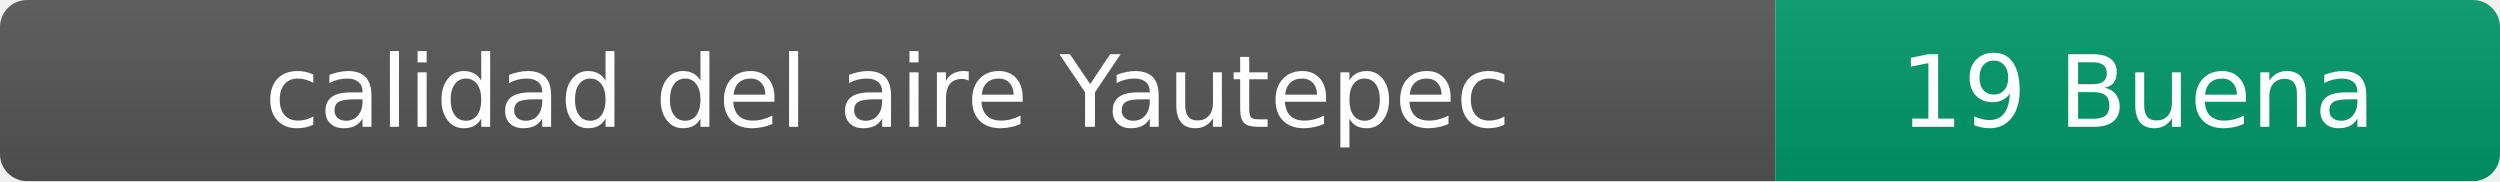
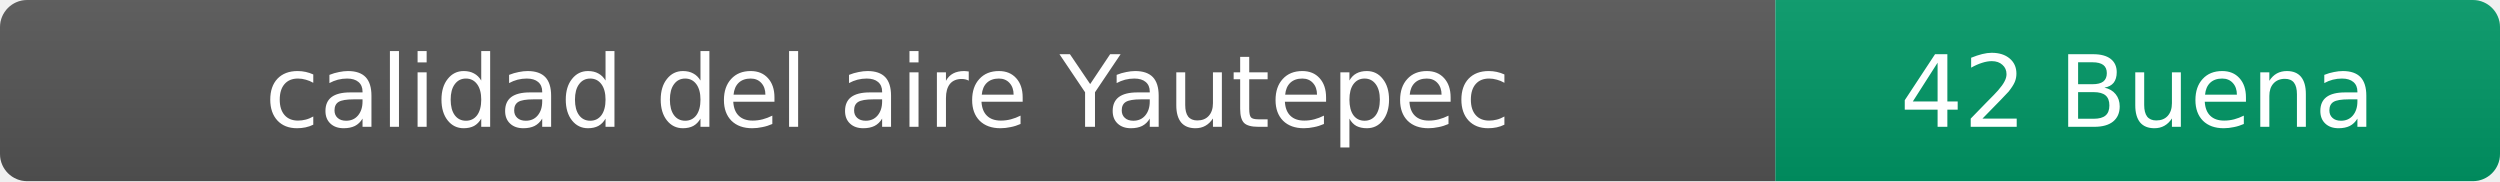
- <svg xmlns="http://www.w3.org/2000/svg" width="276" height="20" role="img" aria-label="calidad del aire: 19 Buena">
+ <svg xmlns="http://www.w3.org/2000/svg" width="276" height="20" role="img" aria-label="calidad del aire: 42 Buena">
  <linearGradient id="s" x2="0" y2="100%">
    <stop offset="0" stop-color="#bbb" stop-opacity=".1" />
    <stop offset="1" stop-opacity=".1" />
  </linearGradient>
  <clipPath id="r">
    <rect width="276" height="20" rx="3" fill="#fff" />
  </clipPath>
  <g clip-path="url(#r)">
    <rect width="196" height="20" fill="#555" />
    <rect x="196" width="80" height="20" fill="#009966" />
    <rect width="276" height="20" fill="url(#s)" />
  </g>
  <g fill="#fff" text-anchor="middle" font-family="Verdana,Geneva,DejaVu Sans,sans-serif" font-size="11">
    <text x="98" y="14">calidad del aire Yautepec</text>
-     <text x="236" y="14">19 Buena</text>
+     <text x="236" y="14">42 Buena</text>
  </g>
</svg>
